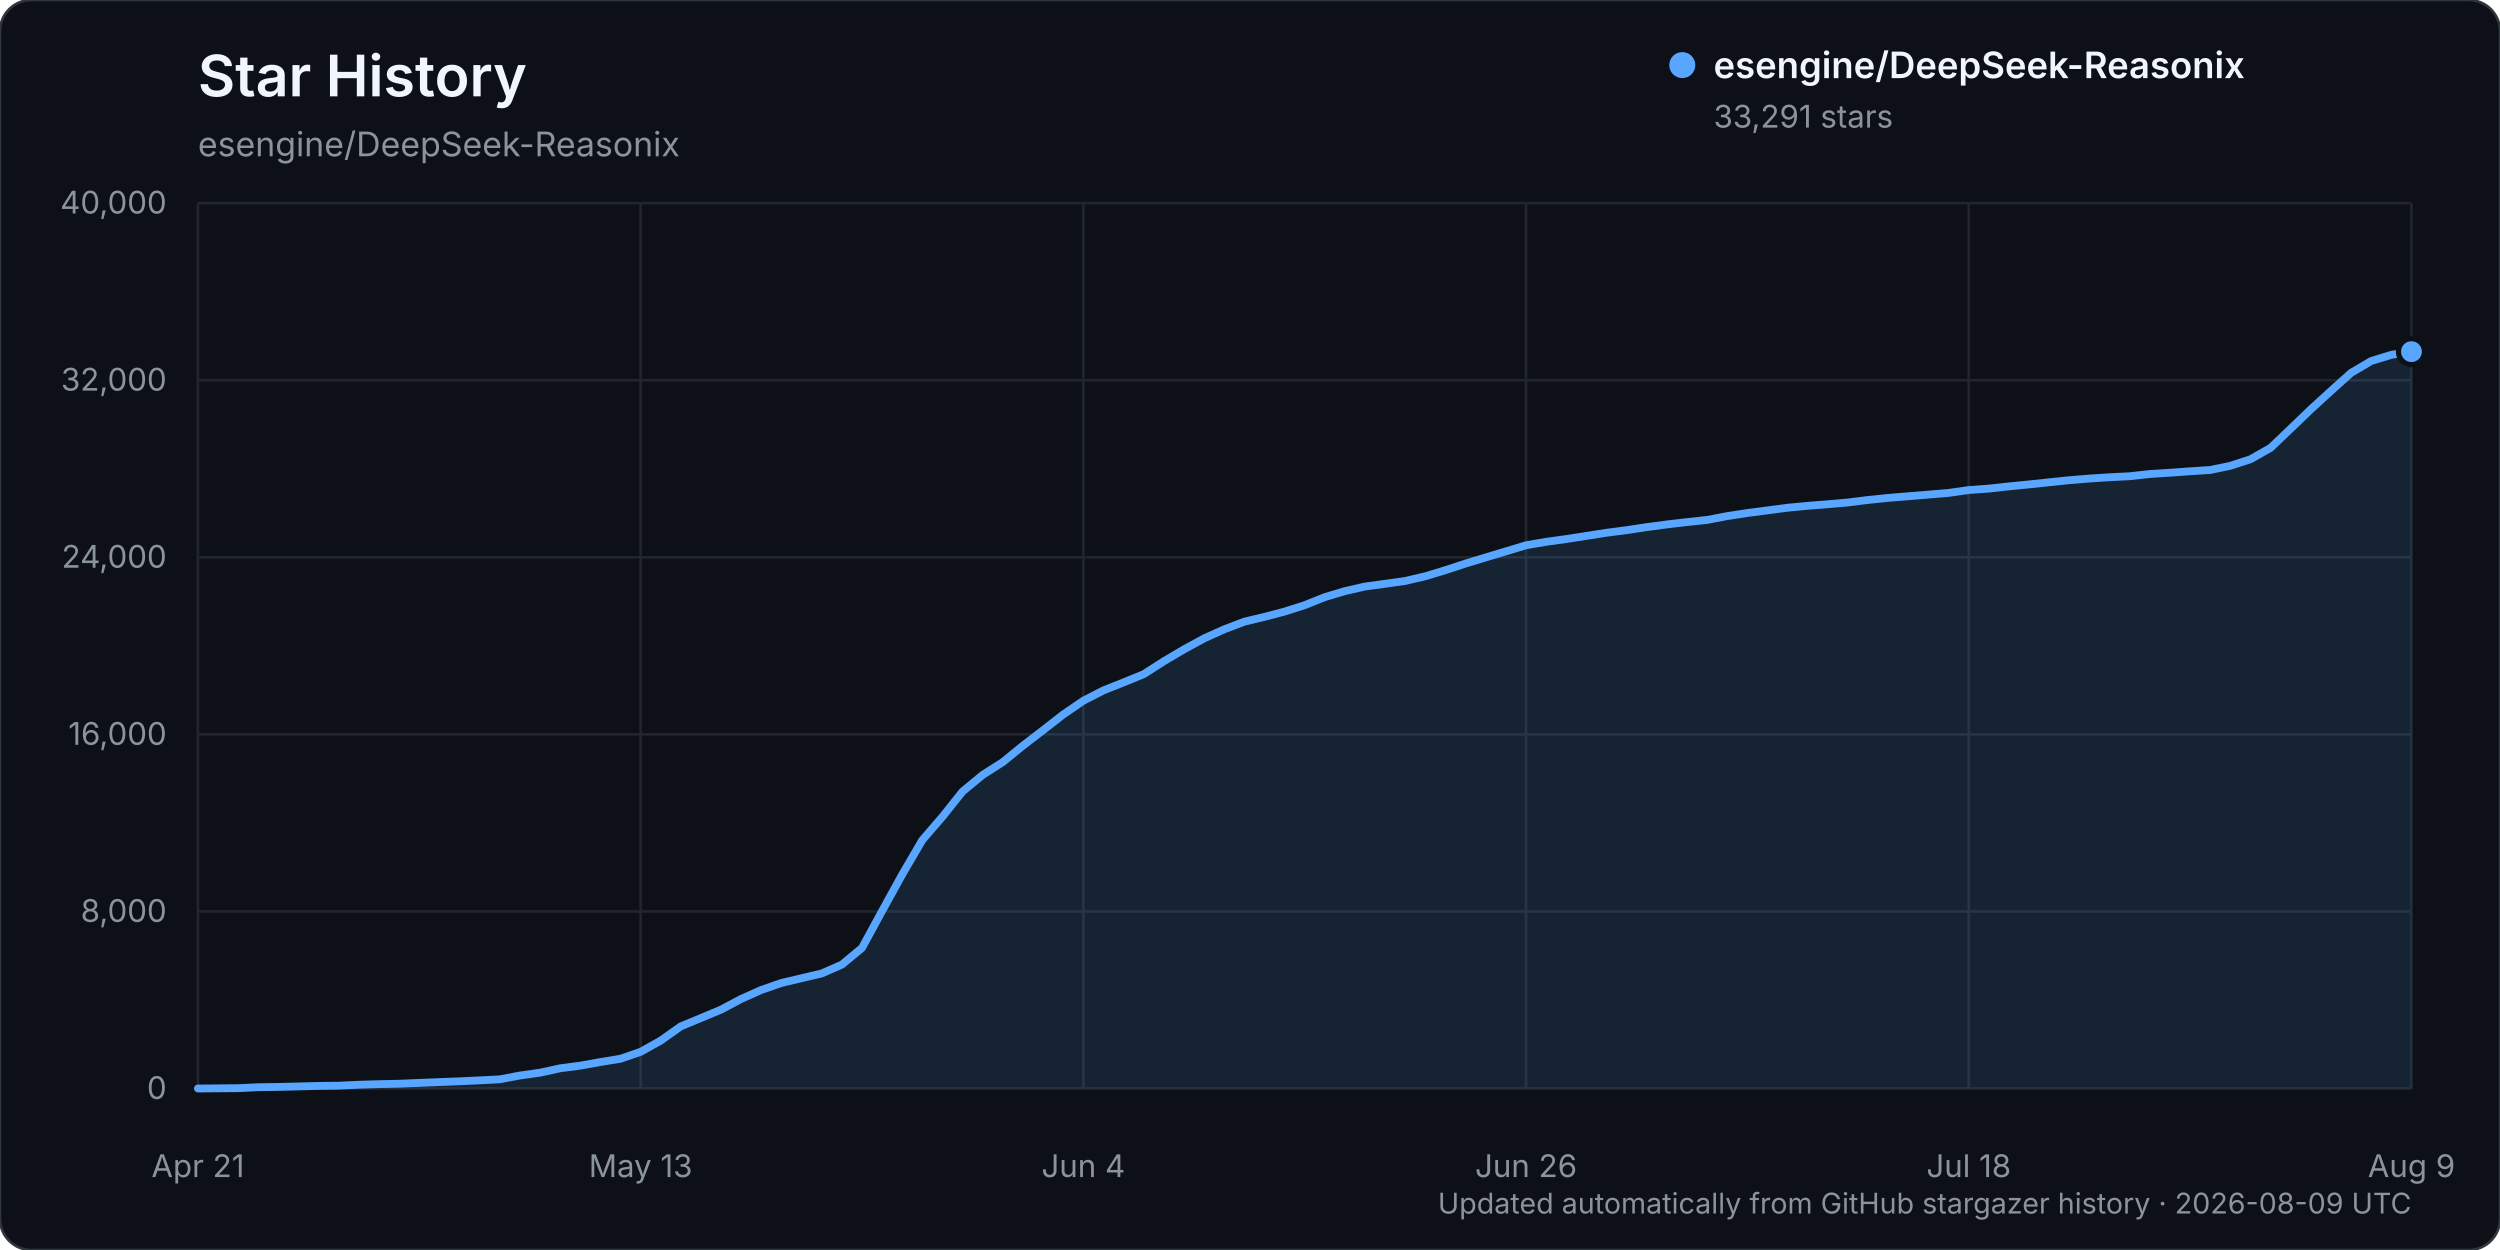
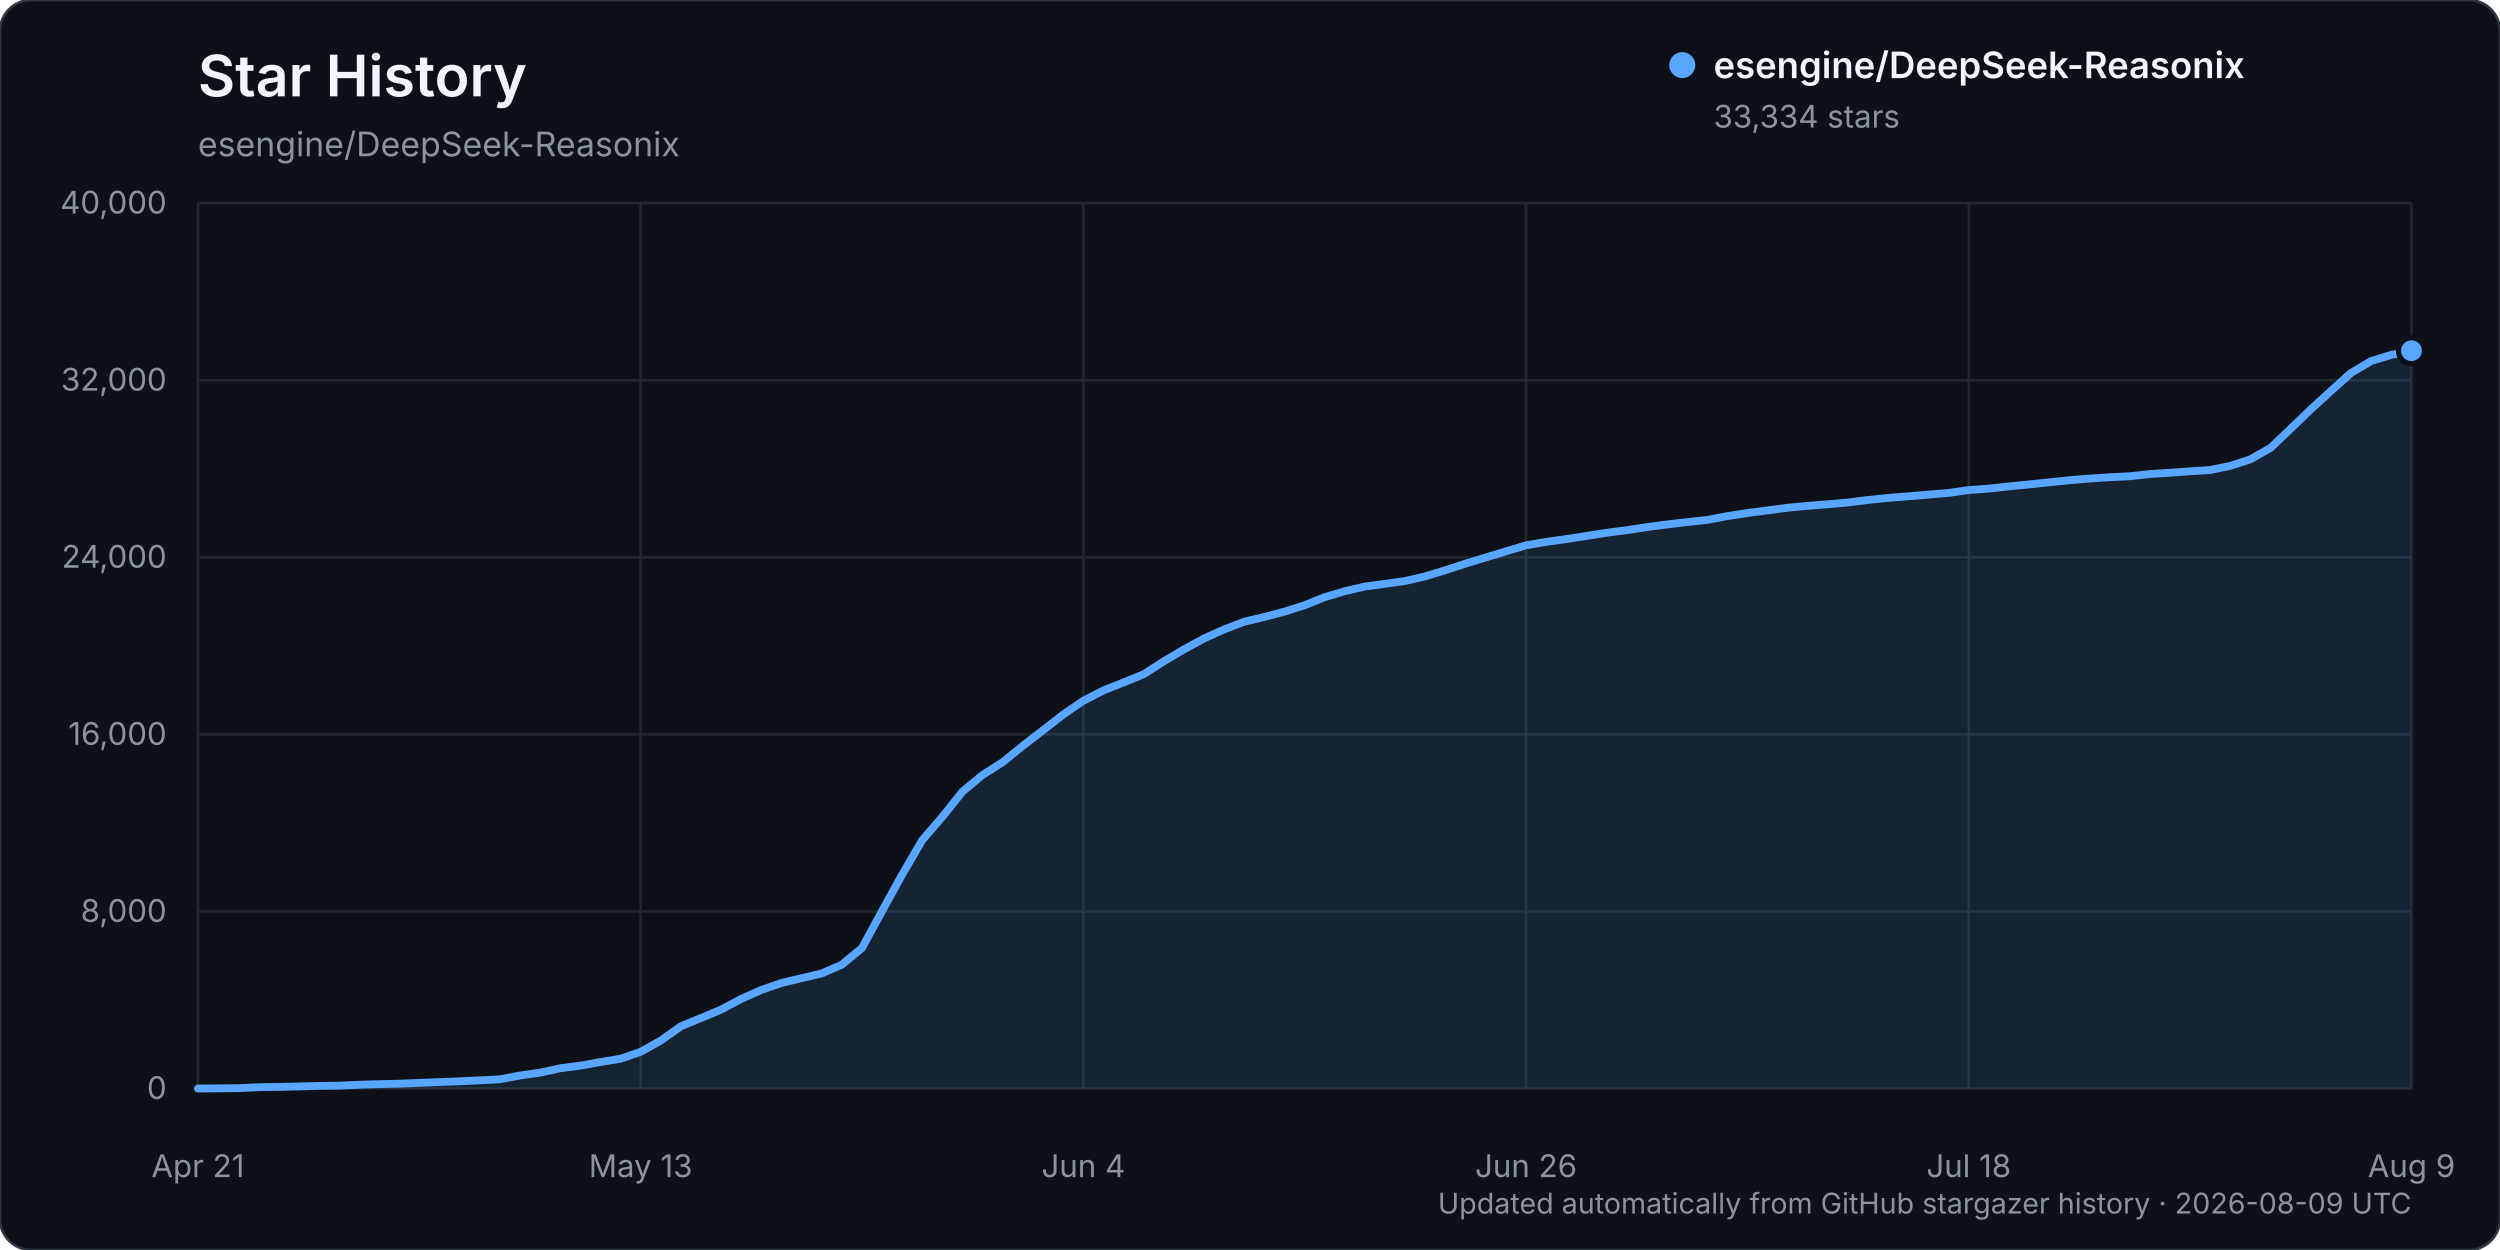
<svg xmlns="http://www.w3.org/2000/svg" width="960" height="480" viewBox="0 0 960 480" role="img" aria-labelledby="title description">
  <rect width="960" height="480" rx="12" fill="#0d1117" stroke="#30363d" />
  <text x="76" y="37" fill="#f0f6fc" font-family="-apple-system, BlinkMacSystemFont, 'Segoe UI', sans-serif" font-size="22" font-weight="600">Star History</text>
  <text x="76" y="60" fill="#8b949e" font-family="-apple-system, BlinkMacSystemFont, 'Segoe UI', sans-serif" font-size="13">esengine/DeepSeek-Reasonix</text>
  <g font-family="-apple-system, BlinkMacSystemFont, 'Segoe UI', sans-serif">
    <line x1="76" y1="418.00" x2="926" y2="418.00" stroke="#21262d" stroke-width="1" />
    <text x="64" y="422.00" text-anchor="end" fill="#8b949e" font-size="12">0</text>
    <line x1="76" y1="350.00" x2="926" y2="350.00" stroke="#21262d" stroke-width="1" />
    <text x="64" y="354.00" text-anchor="end" fill="#8b949e" font-size="12">8,000</text>
    <line x1="76" y1="282.00" x2="926" y2="282.00" stroke="#21262d" stroke-width="1" />
    <text x="64" y="286.00" text-anchor="end" fill="#8b949e" font-size="12">16,000</text>
    <line x1="76" y1="214.00" x2="926" y2="214.00" stroke="#21262d" stroke-width="1" />
    <text x="64" y="218.00" text-anchor="end" fill="#8b949e" font-size="12">24,000</text>
    <line x1="76" y1="146.00" x2="926" y2="146.00" stroke="#21262d" stroke-width="1" />
    <text x="64" y="150.00" text-anchor="end" fill="#8b949e" font-size="12">32,000</text>
    <line x1="76" y1="78.00" x2="926" y2="78.00" stroke="#21262d" stroke-width="1" />
    <text x="64" y="82.00" text-anchor="end" fill="#8b949e" font-size="12">40,000</text>
    <line x1="76.00" y1="78" x2="76.00" y2="418" stroke="#21262d" stroke-width="1" />
    <text x="76.00" y="452" text-anchor="middle" fill="#8b949e" font-size="12">Apr 21</text>
    <line x1="246.00" y1="78" x2="246.00" y2="418" stroke="#21262d" stroke-width="1" />
    <text x="246.00" y="452" text-anchor="middle" fill="#8b949e" font-size="12">May 13</text>
    <line x1="416.00" y1="78" x2="416.00" y2="418" stroke="#21262d" stroke-width="1" />
    <text x="416.00" y="452" text-anchor="middle" fill="#8b949e" font-size="12">Jun 4</text>
    <line x1="586.00" y1="78" x2="586.00" y2="418" stroke="#21262d" stroke-width="1" />
    <text x="586.00" y="452" text-anchor="middle" fill="#8b949e" font-size="12">Jun 26</text>
    <line x1="756.00" y1="78" x2="756.00" y2="418" stroke="#21262d" stroke-width="1" />
    <text x="756.00" y="452" text-anchor="middle" fill="#8b949e" font-size="12">Jul 18</text>
    <line x1="926.00" y1="78" x2="926.00" y2="418" stroke="#21262d" stroke-width="1" />
    <text x="926.00" y="452" text-anchor="middle" fill="#8b949e" font-size="12">Aug 9</text>
-     <path d="M76.00,417.99 L91.45,417.86 L99.18,417.49 L106.91,417.38 L114.64,417.19 L122.36,416.99 L130.09,416.90 L137.82,416.54 L145.55,416.31 L153.27,416.15 L161.00,415.83 L168.73,415.52 L176.45,415.22 L184.18,414.86 L191.91,414.46 L199.64,413.00 L207.36,411.91 L215.09,410.22 L222.82,409.21 L230.55,407.82 L238.27,406.56 L246.00,403.90 L253.73,399.58 L261.45,394.11 L269.18,390.91 L276.91,387.68 L284.64,383.57 L292.36,380.13 L300.09,377.45 L307.82,375.62 L315.55,373.80 L323.27,370.42 L331.00,364.02 L338.73,349.82 L346.45,335.81 L354.18,322.58 L361.91,313.62 L369.64,303.93 L377.36,297.56 L385.09,292.63 L392.82,286.33 L400.55,280.39 L408.27,274.37 L416.00,269.08 L423.73,265.11 L431.45,262.04 L439.18,258.88 L446.91,253.93 L454.64,249.36 L462.36,245.15 L470.09,241.67 L477.82,238.72 L485.55,236.88 L493.27,234.85 L501.00,232.39 L508.73,229.29 L516.45,226.99 L524.18,225.22 L531.91,224.17 L539.64,223.08 L547.36,221.28 L555.09,218.93 L562.82,216.39 L570.55,214.04 L578.27,211.72 L586.00,209.38 L593.73,208.06 L601.45,206.99 L609.18,205.79 L616.91,204.58 L624.64,203.58 L632.36,202.41 L640.09,201.38 L647.82,200.48 L655.55,199.65 L663.27,198.18 L671.00,196.99 L678.73,195.99 L686.45,194.97 L694.18,194.23 L701.91,193.63 L709.64,192.95 L717.36,191.98 L725.09,191.19 L732.82,190.56 L740.55,189.92 L748.27,189.28 L756.00,188.18 L763.73,187.62 L771.45,186.77 L779.18,186.01 L786.91,185.19 L794.64,184.39 L802.36,183.76 L810.09,183.26 L817.82,182.87 L825.55,182.02 L833.27,181.53 L841.00,180.97 L848.73,180.47 L856.45,178.87 L864.18,176.36 L871.91,171.97 L879.64,164.60 L887.36,157.18 L895.09,150.11 L902.82,143.18 L910.55,138.62 L918.27,136.25 L926.00,135.03 L926.00,418.00 L76.00,418.00 Z" fill="#58a6ff" opacity="0.12" />
-     <path d="M76.00,417.99 L91.45,417.86 L99.18,417.49 L106.91,417.38 L114.64,417.19 L122.36,416.99 L130.09,416.90 L137.82,416.54 L145.55,416.31 L153.27,416.15 L161.00,415.83 L168.73,415.52 L176.45,415.22 L184.18,414.86 L191.91,414.46 L199.64,413.00 L207.36,411.91 L215.09,410.22 L222.82,409.21 L230.55,407.82 L238.27,406.56 L246.00,403.90 L253.73,399.58 L261.45,394.11 L269.18,390.91 L276.91,387.68 L284.64,383.57 L292.36,380.13 L300.09,377.45 L307.82,375.62 L315.55,373.80 L323.27,370.42 L331.00,364.02 L338.73,349.82 L346.45,335.81 L354.18,322.58 L361.91,313.62 L369.64,303.93 L377.36,297.56 L385.09,292.63 L392.82,286.33 L400.55,280.39 L408.27,274.37 L416.00,269.08 L423.73,265.11 L431.45,262.04 L439.18,258.88 L446.91,253.93 L454.64,249.36 L462.36,245.15 L470.09,241.67 L477.82,238.72 L485.55,236.88 L493.27,234.85 L501.00,232.39 L508.73,229.29 L516.45,226.99 L524.18,225.22 L531.91,224.17 L539.64,223.08 L547.36,221.28 L555.09,218.93 L562.82,216.39 L570.55,214.04 L578.27,211.72 L586.00,209.38 L593.73,208.06 L601.45,206.99 L609.18,205.79 L616.91,204.58 L624.64,203.58 L632.36,202.41 L640.09,201.38 L647.82,200.48 L655.55,199.65 L663.27,198.18 L671.00,196.99 L678.73,195.99 L686.45,194.97 L694.18,194.23 L701.91,193.63 L709.64,192.95 L717.36,191.98 L725.09,191.19 L732.82,190.56 L740.55,189.92 L748.27,189.28 L756.00,188.18 L763.73,187.62 L771.45,186.77 L779.18,186.01 L786.91,185.19 L794.64,184.39 L802.36,183.76 L810.09,183.26 L817.82,182.87 L825.55,182.02 L833.27,181.53 L841.00,180.97 L848.73,180.47 L856.45,178.87 L864.18,176.36 L871.91,171.97 L879.64,164.60 L887.36,157.18 L895.09,150.11 L902.82,143.18 L910.55,138.62 L918.27,136.25 L926.00,135.03" fill="none" stroke="#58a6ff" stroke-width="3" stroke-linecap="round" stroke-linejoin="round" />
-     <circle cx="926.00" cy="135.03" r="5" fill="#58a6ff" stroke="#0d1117" stroke-width="2" />
+     <path d="M76.00,417.99 L91.45,417.86 L99.18,417.49 L106.91,417.38 L114.64,417.19 L122.36,416.99 L130.09,416.90 L137.82,416.54 L145.55,416.31 L153.27,416.15 L161.00,415.83 L168.73,415.52 L176.45,415.22 L184.18,414.86 L191.91,414.46 L199.64,413.00 L207.36,411.91 L215.09,410.22 L222.82,409.21 L230.55,407.82 L238.27,406.56 L246.00,403.90 L253.73,399.58 L261.45,394.11 L269.18,390.91 L276.91,387.68 L284.64,383.57 L292.36,380.13 L300.09,377.45 L307.82,375.62 L315.55,373.80 L323.27,370.42 L331.00,364.02 L338.73,349.82 L346.45,335.81 L354.18,322.58 L361.91,313.62 L369.64,303.93 L377.36,297.56 L385.09,292.63 L392.82,286.34 L400.55,280.40 L408.27,274.38 L416.00,269.09 L423.73,265.12 L431.45,262.05 L439.18,258.89 L446.91,253.94 L454.64,249.37 L462.36,245.16 L470.09,241.68 L477.82,238.73 L485.55,236.89 L493.27,234.86 L501.00,232.40 L508.73,229.30 L516.45,227.00 L524.18,225.23 L531.91,224.18 L539.64,223.09 L547.36,221.29 L555.09,218.94 L562.82,216.40 L570.55,214.05 L578.27,211.73 L586.00,209.39 L593.73,208.07 L601.45,207.00 L609.18,205.80 L616.91,204.59 L624.64,203.59 L632.36,202.42 L640.09,201.39 L647.82,200.48 L655.55,199.66 L663.27,198.19 L671.00,197.00 L678.73,196.00 L686.45,194.98 L694.18,194.24 L701.91,193.63 L709.64,192.95 L717.36,191.99 L725.09,191.19 L732.82,190.57 L740.55,189.93 L748.27,189.29 L756.00,188.19 L763.73,187.62 L771.45,186.77 L779.18,186.02 L786.91,185.20 L794.64,184.40 L802.36,183.77 L810.09,183.26 L817.82,182.88 L825.55,182.03 L833.27,181.54 L841.00,180.98 L848.73,180.48 L856.45,178.88 L864.18,176.37 L871.91,171.98 L879.64,164.61 L887.36,157.19 L895.09,150.12 L902.82,143.19 L910.55,138.63 L918.27,136.26 L926.00,134.66 L926.00,418.00 L76.00,418.00 Z" fill="#58a6ff" opacity="0.12" />
+     <path d="M76.00,417.99 L91.45,417.86 L99.18,417.49 L106.91,417.38 L114.64,417.19 L122.36,416.99 L130.09,416.90 L137.82,416.54 L145.55,416.31 L153.27,416.15 L161.00,415.83 L168.73,415.52 L176.45,415.22 L184.18,414.86 L191.91,414.46 L199.64,413.00 L207.36,411.91 L215.09,410.22 L222.82,409.21 L230.55,407.82 L238.27,406.56 L246.00,403.90 L253.73,399.58 L261.45,394.11 L269.18,390.91 L276.91,387.68 L284.64,383.57 L292.36,380.13 L300.09,377.45 L307.82,375.62 L315.55,373.80 L323.27,370.42 L331.00,364.02 L338.73,349.82 L346.45,335.81 L354.18,322.58 L361.91,313.62 L369.64,303.93 L377.36,297.56 L385.09,292.63 L392.82,286.34 L400.55,280.40 L408.27,274.38 L416.00,269.09 L423.73,265.12 L431.45,262.05 L439.18,258.89 L446.91,253.94 L454.64,249.37 L462.36,245.16 L470.09,241.68 L477.82,238.73 L485.55,236.89 L493.27,234.86 L501.00,232.40 L508.73,229.30 L516.45,227.00 L524.18,225.23 L531.91,224.18 L539.64,223.09 L547.36,221.29 L555.09,218.94 L562.82,216.40 L570.55,214.05 L578.27,211.73 L586.00,209.39 L593.73,208.07 L601.45,207.00 L609.18,205.80 L616.91,204.59 L624.64,203.59 L632.36,202.42 L640.09,201.39 L647.82,200.48 L655.55,199.66 L663.27,198.19 L671.00,197.00 L678.73,196.00 L686.45,194.98 L694.18,194.24 L701.91,193.63 L709.64,192.95 L717.36,191.99 L725.09,191.19 L732.82,190.57 L740.55,189.93 L748.27,189.29 L756.00,188.19 L763.73,187.62 L771.45,186.77 L779.18,186.02 L786.91,185.20 L794.64,184.40 L802.36,183.77 L810.09,183.26 L817.82,182.88 L825.55,182.03 L833.27,181.54 L841.00,180.98 L848.73,180.48 L856.45,178.88 L864.18,176.37 L871.91,171.98 L879.64,164.61 L887.36,157.19 L895.09,150.12 L902.82,143.19 L910.55,138.63 L918.27,136.26 L926.00,134.66" fill="none" stroke="#58a6ff" stroke-width="3" stroke-linecap="round" stroke-linejoin="round" />
+     <circle cx="926.00" cy="134.66" r="5" fill="#58a6ff" stroke="#0d1117" stroke-width="2" />
    <g transform="translate(646, 25)">
      <circle cx="0" cy="0" r="5" fill="#58a6ff" />
      <text x="12" y="5" fill="#f0f6fc" font-size="14" font-weight="600">esengine/DeepSeek-Reasonix</text>
-       <text x="12" y="24" fill="#8b949e" font-size="12">33,291 stars</text>
+       <text x="12" y="24" fill="#8b949e" font-size="12">33,334 stars</text>
    </g>
    <text x="926" y="466" text-anchor="end" fill="#8b949e" font-size="11">Updated automatically from GitHub stargazer history · 2026-08-09 UTC</text>
  </g>
</svg>
